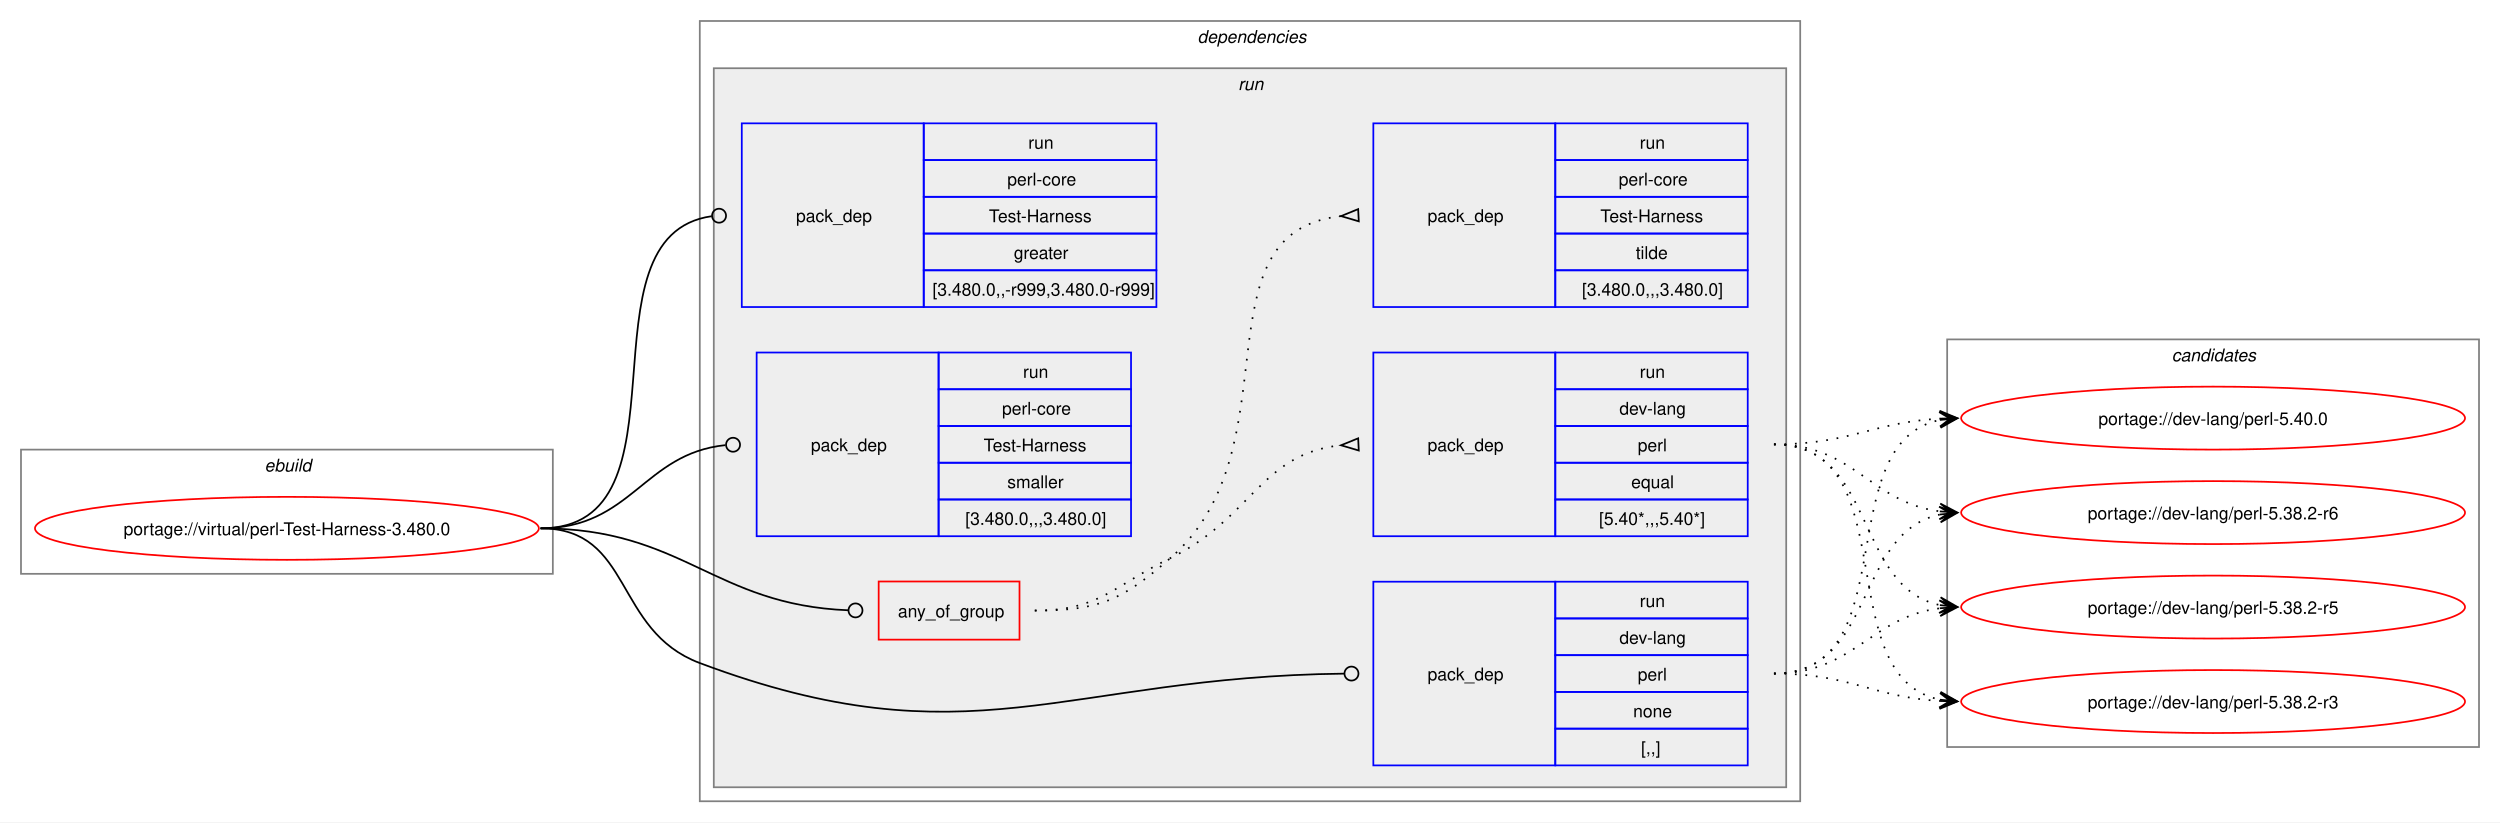
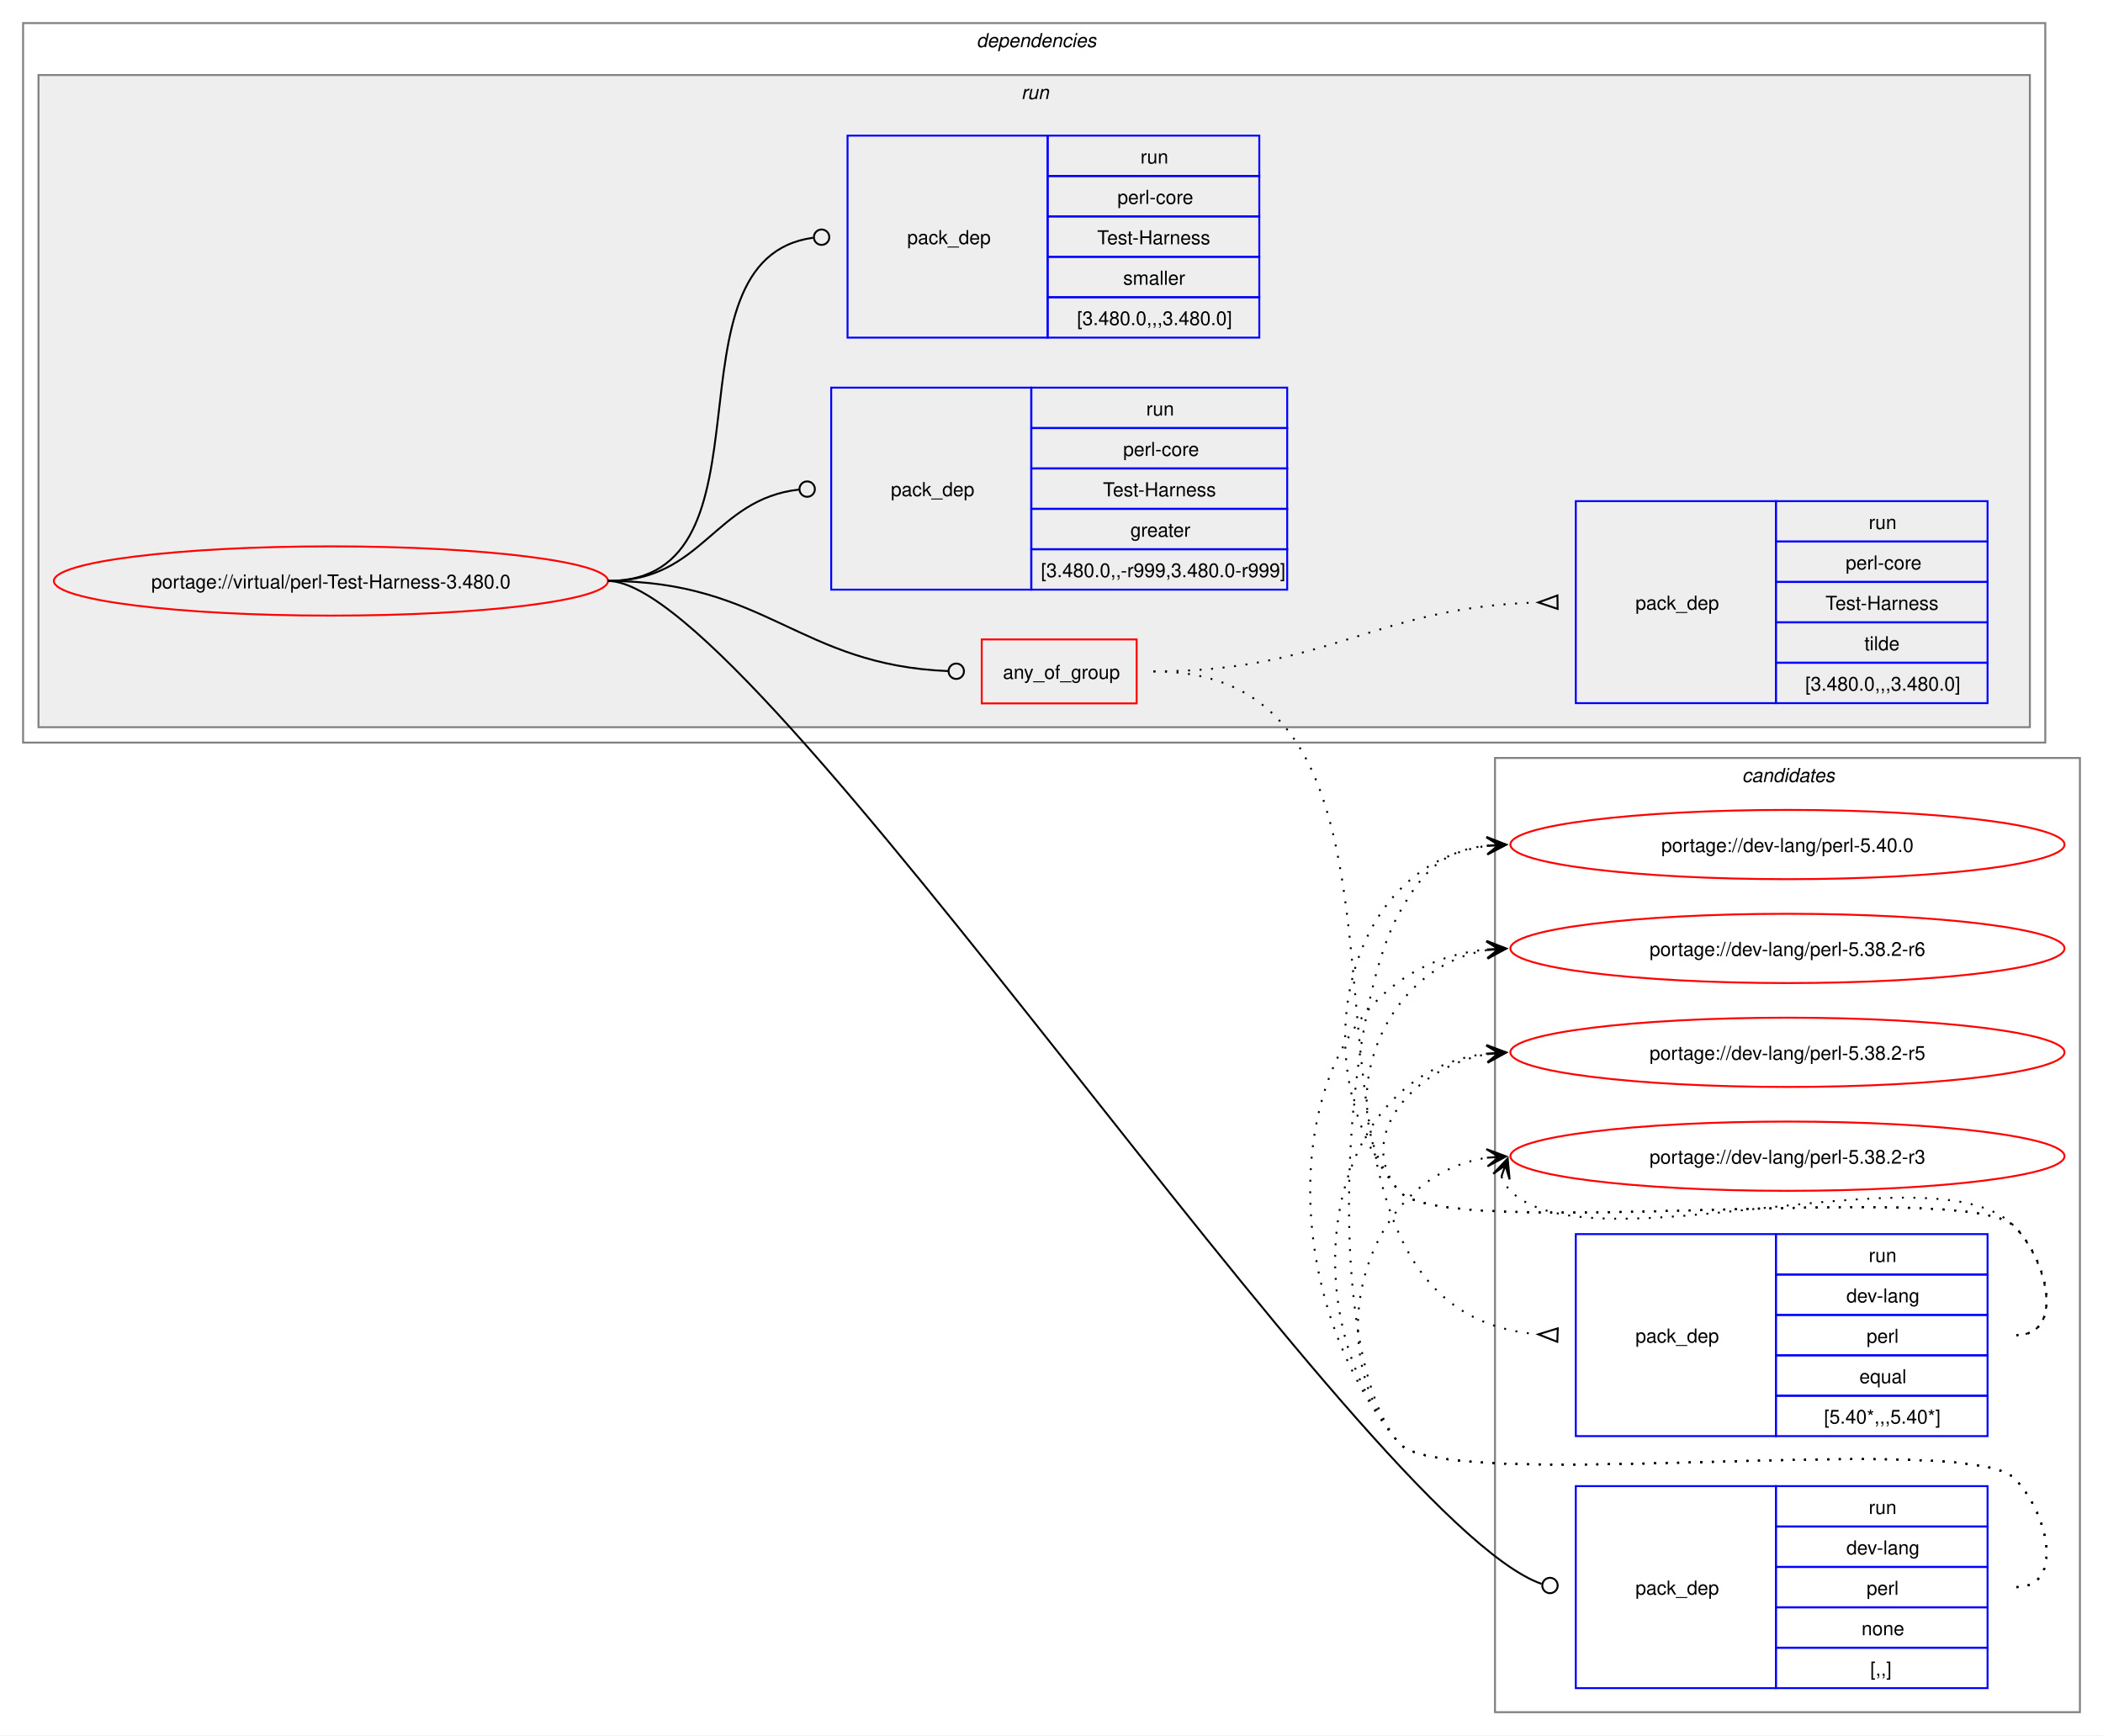
- <svg xmlns="http://www.w3.org/2000/svg" xmlns:xlink="http://www.w3.org/1999/xlink" width="1429pt" height="470pt" viewBox="0.00 0.00 1429.00 470.00">
-   <g id="graph0" class="graph" transform="scale(1 1) rotate(0) translate(4 466)">
-     <polygon fill="white" stroke="none" points="-4,4 -4,-466 1425,-466 1425,4 -4,4" />
-     <g id="clust1" class="cluster">
-       <polygon fill="none" stroke="gray" points="8,-138 8,-209 312,-209 312,-138 8,-138" />
-       <text text-anchor="start" x="147.25" y="-196.5" font-family="Helvetica,sans-Serif" font-style="italic" font-size="10.00">ebuild</text>
+ <svg xmlns="http://www.w3.org/2000/svg" xmlns:xlink="http://www.w3.org/1999/xlink" width="1093pt" height="902pt" viewBox="0.00 0.00 1093.00 902.00">
+   <g id="graph0" class="graph" transform="scale(1 1) rotate(0) translate(4 898)">
+     <polygon fill="white" stroke="none" points="-4,4 -4,-898 1089,-898 1089,4 -4,4" />
+     <g id="clust12" class="cluster">
+       <polygon fill="none" stroke="gray" points="773,-8 773,-504 1077,-504 1077,-8 773,-8" />
+       <text text-anchor="start" x="901.38" y="-491.5" font-family="Helvetica,sans-Serif" font-style="italic" font-size="10.00">candidates</text>
    </g>
    <g id="clust2" class="cluster">
-       <polygon fill="none" stroke="gray" points="396,-8 396,-454 1025,-454 1025,-8 396,-8" />
-       <text text-anchor="start" x="680.5" y="-441.5" font-family="Helvetica,sans-Serif" font-style="italic" font-size="10.00">dependencies</text>
+       <polygon fill="none" stroke="gray" points="8,-512 8,-886 1059,-886 1059,-512 8,-512" />
+       <text text-anchor="start" x="503.5" y="-873.5" font-family="Helvetica,sans-Serif" font-style="italic" font-size="10.00">dependencies</text>
    </g>
    <g id="clust5" class="cluster">
-       <polygon fill="#eeeeee" stroke="gray" points="404,-16 404,-427 1017,-427 1017,-16 404,-16" />
-       <text text-anchor="start" x="703.75" y="-414.5" font-family="Helvetica,sans-Serif" font-style="italic" font-size="10.00">run</text>
-     </g>
-     <g id="clust12" class="cluster">
-       <polygon fill="none" stroke="gray" points="1109,-39 1109,-272 1413,-272 1413,-39 1109,-39" />
-       <text text-anchor="start" x="1237.38" y="-259.5" font-family="Helvetica,sans-Serif" font-style="italic" font-size="10.00">candidates</text>
+       <polygon fill="#eeeeee" stroke="gray" points="16,-520 16,-859 1051,-859 1051,-520 16,-520" />
+       <text text-anchor="start" x="526.75" y="-846.5" font-family="Helvetica,sans-Serif" font-style="italic" font-size="10.00">run</text>
    </g>
    <g id="node1" class="node">
      <g id="a_node1">
        <a xlink:href="../virtual/perl-Test-Harness-3.480.0.svg" xlink:title="portage://virtual/perl-Test-Harness-3.480.0">
-           <ellipse fill="none" stroke="red" cx="160" cy="-164" rx="144" ry="18" />
-           <text text-anchor="middle" x="160" y="-160.12" font-family="Helvetica,sans-Serif" font-size="10.00">portage://virtual/perl-Test-Harness-3.480.0</text>
+           <ellipse fill="none" stroke="red" cx="168" cy="-596" rx="144" ry="18" />
+           <text text-anchor="middle" x="168" y="-592.12" font-family="Helvetica,sans-Serif" font-size="10.00">portage://virtual/perl-Test-Harness-3.480.0</text>
        </a>
      </g>
    </g>
    <g id="node2" class="node">
-       <polygon fill="none" stroke="red" points="498.25,-100.38 498.25,-133.62 578.75,-133.62 578.75,-100.38 498.25,-100.38" />
-       <text text-anchor="start" x="509.25" y="-113.12" font-family="Helvetica,sans-Serif" font-size="10.00">any_of_group</text>
+       <polygon fill="none" stroke="red" points="506.25,-532.38 506.25,-565.62 586.75,-565.62 586.75,-532.38 506.25,-532.38" />
+       <text text-anchor="start" x="517.25" y="-545.12" font-family="Helvetica,sans-Serif" font-size="10.00">any_of_group</text>
    </g>
    <g id="edge3" class="edge">
-       <path fill="none" stroke="black" d="M305,-164C386.64,-164 403.72,-120.25 480.83,-117.17" />
-       <ellipse fill="none" stroke="black" cx="485" cy="-117.09" rx="4" ry="4" />
+       <path fill="none" stroke="black" d="M312,-596C394.06,-596 411.28,-552.25 488.78,-549.17" />
+       <ellipse fill="none" stroke="black" cx="493" cy="-549.09" rx="4" ry="4" />
    </g>
    <g id="node5" class="node">
-       <polygon fill="none" stroke="blue" points="781,-28.5 781,-133.5 885,-133.5 885,-28.5 781,-28.5" />
-       <text text-anchor="start" x="812" y="-77.12" font-family="Helvetica,sans-Serif" font-size="10.00">pack_dep</text>
-       <polygon fill="none" stroke="blue" points="885,-112.5 885,-133.5 995,-133.5 995,-112.5 885,-112.5" />
-       <text text-anchor="start" x="933.25" y="-119" font-family="Helvetica,sans-Serif" font-size="10.00">run</text>
-       <polygon fill="none" stroke="blue" points="885,-91.5 885,-112.5 995,-112.5 995,-91.5 885,-91.5" />
-       <text text-anchor="start" x="921.62" y="-98" font-family="Helvetica,sans-Serif" font-size="10.00">dev-lang</text>
-       <polygon fill="none" stroke="blue" points="885,-70.5 885,-91.5 995,-91.5 995,-70.5 885,-70.5" />
-       <text text-anchor="start" x="932.12" y="-77" font-family="Helvetica,sans-Serif" font-size="10.00">perl</text>
-       <polygon fill="none" stroke="blue" points="885,-49.5 885,-70.5 995,-70.5 995,-49.5 885,-49.5" />
-       <text text-anchor="start" x="929.5" y="-56" font-family="Helvetica,sans-Serif" font-size="10.00">none</text>
-       <polygon fill="none" stroke="blue" points="885,-28.5 885,-49.5 995,-49.5 995,-28.5 885,-28.5" />
-       <text text-anchor="start" x="934" y="-35" font-family="Helvetica,sans-Serif" font-size="10.00">[,,]</text>
+       <polygon fill="none" stroke="blue" points="815,-20.5 815,-125.5 919,-125.5 919,-20.5 815,-20.5" />
+       <text text-anchor="start" x="846" y="-69.12" font-family="Helvetica,sans-Serif" font-size="10.00">pack_dep</text>
+       <polygon fill="none" stroke="blue" points="919,-104.5 919,-125.5 1029,-125.5 1029,-104.5 919,-104.5" />
+       <text text-anchor="start" x="967.25" y="-111" font-family="Helvetica,sans-Serif" font-size="10.00">run</text>
+       <polygon fill="none" stroke="blue" points="919,-83.5 919,-104.5 1029,-104.5 1029,-83.5 919,-83.5" />
+       <text text-anchor="start" x="955.62" y="-90" font-family="Helvetica,sans-Serif" font-size="10.00">dev-lang</text>
+       <polygon fill="none" stroke="blue" points="919,-62.5 919,-83.5 1029,-83.5 1029,-62.5 919,-62.5" />
+       <text text-anchor="start" x="966.12" y="-69" font-family="Helvetica,sans-Serif" font-size="10.00">perl</text>
+       <polygon fill="none" stroke="blue" points="919,-41.5 919,-62.5 1029,-62.5 1029,-41.5 919,-41.5" />
+       <text text-anchor="start" x="963.5" y="-48" font-family="Helvetica,sans-Serif" font-size="10.00">none</text>
+       <polygon fill="none" stroke="blue" points="919,-20.5 919,-41.5 1029,-41.5 1029,-20.5 919,-20.5" />
+       <text text-anchor="start" x="968" y="-27" font-family="Helvetica,sans-Serif" font-size="10.00">[,,]</text>
    </g>
    <g id="edge4" class="edge">
-       <path fill="none" stroke="black" d="M305,-164C357.98,-164 346.4,-105.62 396,-87 550.13,-29.15 603.54,-79.18 764.27,-80.95" />
-       <ellipse fill="none" stroke="black" cx="768.5" cy="-80.98" rx="4" ry="4" />
+       <path fill="none" stroke="black" d="M312,-596C389.28,-596 704.16,-107.15 797.22,-74.69" />
+       <ellipse fill="none" stroke="black" cx="801.58" cy="-73.85" rx="4" ry="4" />
    </g>
    <g id="node6" class="node">
-       <polygon fill="none" stroke="blue" points="420,-290.5 420,-395.5 524,-395.5 524,-290.5 420,-290.5" />
-       <text text-anchor="start" x="451" y="-339.12" font-family="Helvetica,sans-Serif" font-size="10.00">pack_dep</text>
-       <polygon fill="none" stroke="blue" points="524,-374.5 524,-395.5 657,-395.5 657,-374.5 524,-374.5" />
-       <text text-anchor="start" x="583.75" y="-381" font-family="Helvetica,sans-Serif" font-size="10.00">run</text>
-       <polygon fill="none" stroke="blue" points="524,-353.5 524,-374.5 657,-374.5 657,-353.5 524,-353.5" />
-       <text text-anchor="start" x="571.75" y="-360" font-family="Helvetica,sans-Serif" font-size="10.00">perl-core</text>
-       <polygon fill="none" stroke="blue" points="524,-332.5 524,-353.5 657,-353.5 657,-332.5 524,-332.5" />
-       <text text-anchor="start" x="561.25" y="-339" font-family="Helvetica,sans-Serif" font-size="10.00">Test-Harness</text>
-       <polygon fill="none" stroke="blue" points="524,-311.5 524,-332.5 657,-332.5 657,-311.5 524,-311.5" />
-       <text text-anchor="start" x="575.5" y="-318" font-family="Helvetica,sans-Serif" font-size="10.00">greater</text>
-       <polygon fill="none" stroke="blue" points="524,-290.5 524,-311.5 657,-311.5 657,-290.5 524,-290.5" />
-       <text text-anchor="start" x="529" y="-297" font-family="Helvetica,sans-Serif" font-size="10.00">[3.480.0,,-r999,3.480.0-r999]</text>
+       <polygon fill="none" stroke="blue" points="428,-591.5 428,-696.5 532,-696.5 532,-591.5 428,-591.5" />
+       <text text-anchor="start" x="459" y="-640.12" font-family="Helvetica,sans-Serif" font-size="10.00">pack_dep</text>
+       <polygon fill="none" stroke="blue" points="532,-675.5 532,-696.5 665,-696.5 665,-675.5 532,-675.5" />
+       <text text-anchor="start" x="591.75" y="-682" font-family="Helvetica,sans-Serif" font-size="10.00">run</text>
+       <polygon fill="none" stroke="blue" points="532,-654.5 532,-675.5 665,-675.5 665,-654.5 532,-654.5" />
+       <text text-anchor="start" x="579.75" y="-661" font-family="Helvetica,sans-Serif" font-size="10.00">perl-core</text>
+       <polygon fill="none" stroke="blue" points="532,-633.5 532,-654.5 665,-654.5 665,-633.5 532,-633.5" />
+       <text text-anchor="start" x="569.25" y="-640" font-family="Helvetica,sans-Serif" font-size="10.00">Test-Harness</text>
+       <polygon fill="none" stroke="blue" points="532,-612.5 532,-633.5 665,-633.5 665,-612.5 532,-612.5" />
+       <text text-anchor="start" x="583.5" y="-619" font-family="Helvetica,sans-Serif" font-size="10.00">greater</text>
+       <polygon fill="none" stroke="blue" points="532,-591.5 532,-612.5 665,-612.5 665,-591.5 532,-591.5" />
+       <text text-anchor="start" x="537" y="-598" font-family="Helvetica,sans-Serif" font-size="10.00">[3.480.0,,-r999,3.480.0-r999]</text>
    </g>
    <g id="edge5" class="edge">
-       <path fill="none" stroke="black" d="M305,-164C394.5,-164 323.96,-331.31 402.83,-342.42" />
-       <ellipse fill="none" stroke="black" cx="407.01" cy="-342.7" rx="4" ry="4" />
+       <path fill="none" stroke="black" d="M312,-596C361.45,-596 366.96,-638.54 411.26,-643.52" />
+       <ellipse fill="none" stroke="black" cx="415.51" cy="-643.76" rx="4" ry="4" />
    </g>
    <g id="node7" class="node">
-       <polygon fill="none" stroke="blue" points="428.5,-159.5 428.5,-264.5 532.5,-264.5 532.5,-159.5 428.5,-159.5" />
-       <text text-anchor="start" x="459.5" y="-208.12" font-family="Helvetica,sans-Serif" font-size="10.00">pack_dep</text>
-       <polygon fill="none" stroke="blue" points="532.5,-243.5 532.5,-264.5 642.5,-264.5 642.5,-243.5 532.5,-243.5" />
-       <text text-anchor="start" x="580.75" y="-250" font-family="Helvetica,sans-Serif" font-size="10.00">run</text>
-       <polygon fill="none" stroke="blue" points="532.5,-222.5 532.5,-243.5 642.5,-243.5 642.5,-222.5 532.5,-222.5" />
-       <text text-anchor="start" x="568.75" y="-229" font-family="Helvetica,sans-Serif" font-size="10.00">perl-core</text>
-       <polygon fill="none" stroke="blue" points="532.5,-201.5 532.5,-222.5 642.5,-222.5 642.5,-201.5 532.5,-201.5" />
-       <text text-anchor="start" x="558.25" y="-208" font-family="Helvetica,sans-Serif" font-size="10.00">Test-Harness</text>
-       <polygon fill="none" stroke="blue" points="532.5,-180.5 532.5,-201.5 642.5,-201.5 642.5,-180.5 532.5,-180.5" />
-       <text text-anchor="start" x="571.75" y="-187" font-family="Helvetica,sans-Serif" font-size="10.00">smaller</text>
-       <polygon fill="none" stroke="blue" points="532.5,-159.5 532.5,-180.5 642.5,-180.5 642.5,-159.5 532.5,-159.5" />
-       <text text-anchor="start" x="547.75" y="-166" font-family="Helvetica,sans-Serif" font-size="10.00">[3.480.0,,,3.480.0]</text>
+       <polygon fill="none" stroke="blue" points="436.5,-722.5 436.5,-827.5 540.5,-827.5 540.5,-722.5 436.5,-722.5" />
+       <text text-anchor="start" x="467.5" y="-771.12" font-family="Helvetica,sans-Serif" font-size="10.00">pack_dep</text>
+       <polygon fill="none" stroke="blue" points="540.5,-806.5 540.5,-827.5 650.5,-827.5 650.5,-806.5 540.5,-806.5" />
+       <text text-anchor="start" x="588.75" y="-813" font-family="Helvetica,sans-Serif" font-size="10.00">run</text>
+       <polygon fill="none" stroke="blue" points="540.5,-785.5 540.5,-806.5 650.5,-806.5 650.5,-785.5 540.5,-785.5" />
+       <text text-anchor="start" x="576.75" y="-792" font-family="Helvetica,sans-Serif" font-size="10.00">perl-core</text>
+       <polygon fill="none" stroke="blue" points="540.5,-764.5 540.5,-785.5 650.5,-785.5 650.5,-764.5 540.5,-764.5" />
+       <text text-anchor="start" x="566.25" y="-771" font-family="Helvetica,sans-Serif" font-size="10.00">Test-Harness</text>
+       <polygon fill="none" stroke="blue" points="540.5,-743.5 540.5,-764.5 650.5,-764.5 650.5,-743.5 540.5,-743.5" />
+       <text text-anchor="start" x="579.75" y="-750" font-family="Helvetica,sans-Serif" font-size="10.00">smaller</text>
+       <polygon fill="none" stroke="blue" points="540.5,-722.5 540.5,-743.5 650.5,-743.5 650.5,-722.5 540.5,-722.5" />
+       <text text-anchor="start" x="555.75" y="-729" font-family="Helvetica,sans-Serif" font-size="10.00">[3.480.0,,,3.480.0]</text>
    </g>
    <g id="edge6" class="edge">
-       <path fill="none" stroke="black" d="M305,-164C357.05,-164 363.69,-206.72 410.6,-211.56" />
-       <ellipse fill="none" stroke="black" cx="415.01" cy="-211.78" rx="4" ry="4" />
+       <path fill="none" stroke="black" d="M312,-596C403.54,-596 337.54,-763.31 418.61,-774.42" />
+       <ellipse fill="none" stroke="black" cx="423.01" cy="-774.71" rx="4" ry="4" />
    </g>
    <g id="node3" class="node">
-       <polygon fill="none" stroke="blue" points="781,-159.5 781,-264.5 885,-264.5 885,-159.5 781,-159.5" />
-       <text text-anchor="start" x="812" y="-208.12" font-family="Helvetica,sans-Serif" font-size="10.00">pack_dep</text>
-       <polygon fill="none" stroke="blue" points="885,-243.5 885,-264.5 995,-264.5 995,-243.5 885,-243.5" />
-       <text text-anchor="start" x="933.25" y="-250" font-family="Helvetica,sans-Serif" font-size="10.00">run</text>
-       <polygon fill="none" stroke="blue" points="885,-222.5 885,-243.5 995,-243.5 995,-222.5 885,-222.5" />
-       <text text-anchor="start" x="921.62" y="-229" font-family="Helvetica,sans-Serif" font-size="10.00">dev-lang</text>
-       <polygon fill="none" stroke="blue" points="885,-201.5 885,-222.5 995,-222.5 995,-201.5 885,-201.5" />
-       <text text-anchor="start" x="932.12" y="-208" font-family="Helvetica,sans-Serif" font-size="10.00">perl</text>
-       <polygon fill="none" stroke="blue" points="885,-180.5 885,-201.5 995,-201.5 995,-180.5 885,-180.5" />
-       <text text-anchor="start" x="928.38" y="-187" font-family="Helvetica,sans-Serif" font-size="10.00">equal</text>
-       <polygon fill="none" stroke="blue" points="885,-159.5 885,-180.5 995,-180.5 995,-159.5 885,-159.5" />
-       <text text-anchor="start" x="910" y="-166" font-family="Helvetica,sans-Serif" font-size="10.00">[5.40*,,,5.40*]</text>
+       <polygon fill="none" stroke="blue" points="815,-151.5 815,-256.5 919,-256.5 919,-151.5 815,-151.5" />
+       <text text-anchor="start" x="846" y="-200.12" font-family="Helvetica,sans-Serif" font-size="10.00">pack_dep</text>
+       <polygon fill="none" stroke="blue" points="919,-235.5 919,-256.5 1029,-256.5 1029,-235.5 919,-235.5" />
+       <text text-anchor="start" x="967.25" y="-242" font-family="Helvetica,sans-Serif" font-size="10.00">run</text>
+       <polygon fill="none" stroke="blue" points="919,-214.5 919,-235.5 1029,-235.5 1029,-214.5 919,-214.5" />
+       <text text-anchor="start" x="955.62" y="-221" font-family="Helvetica,sans-Serif" font-size="10.00">dev-lang</text>
+       <polygon fill="none" stroke="blue" points="919,-193.5 919,-214.5 1029,-214.5 1029,-193.5 919,-193.5" />
+       <text text-anchor="start" x="966.12" y="-200" font-family="Helvetica,sans-Serif" font-size="10.00">perl</text>
+       <polygon fill="none" stroke="blue" points="919,-172.5 919,-193.5 1029,-193.5 1029,-172.5 919,-172.5" />
+       <text text-anchor="start" x="962.38" y="-179" font-family="Helvetica,sans-Serif" font-size="10.00">equal</text>
+       <polygon fill="none" stroke="blue" points="919,-151.5 919,-172.5 1029,-172.5 1029,-151.5 919,-151.5" />
+       <text text-anchor="start" x="944" y="-158" font-family="Helvetica,sans-Serif" font-size="10.00">[5.40*,,,5.40*]</text>
    </g>
    <g id="edge1" class="edge">
-       <path fill="none" stroke="black" stroke-dasharray="1,5" d="M587.5,-117C624.44,-117 631.83,-130.75 665,-147 711.97,-170.01 716.54,-206.71 762.53,-211.48" />
-       <polygon fill="none" stroke="black" points="772.33,-215.47 762.51,-211.48 772.67,-208.48 772.33,-215.47" />
+       <path fill="none" stroke="black" stroke-dasharray="1,5" d="M595.5,-549C771.61,-549 632.06,-217.34 795.85,-204.39" />
+       <polygon fill="none" stroke="black" points="805.63,-207.52 795.51,-204.4 805.37,-200.52 805.63,-207.52" />
    </g>
    <g id="node4" class="node">
-       <polygon fill="none" stroke="blue" points="781,-290.5 781,-395.5 885,-395.5 885,-290.5 781,-290.5" />
-       <text text-anchor="start" x="812" y="-339.12" font-family="Helvetica,sans-Serif" font-size="10.00">pack_dep</text>
-       <polygon fill="none" stroke="blue" points="885,-374.5 885,-395.5 995,-395.5 995,-374.5 885,-374.5" />
-       <text text-anchor="start" x="933.25" y="-381" font-family="Helvetica,sans-Serif" font-size="10.00">run</text>
-       <polygon fill="none" stroke="blue" points="885,-353.5 885,-374.5 995,-374.5 995,-353.5 885,-353.5" />
-       <text text-anchor="start" x="921.25" y="-360" font-family="Helvetica,sans-Serif" font-size="10.00">perl-core</text>
-       <polygon fill="none" stroke="blue" points="885,-332.5 885,-353.5 995,-353.5 995,-332.5 885,-332.5" />
-       <text text-anchor="start" x="910.75" y="-339" font-family="Helvetica,sans-Serif" font-size="10.00">Test-Harness</text>
-       <polygon fill="none" stroke="blue" points="885,-311.5 885,-332.5 995,-332.5 995,-311.5 885,-311.5" />
-       <text text-anchor="start" x="931" y="-318" font-family="Helvetica,sans-Serif" font-size="10.00">tilde</text>
-       <polygon fill="none" stroke="blue" points="885,-290.5 885,-311.5 995,-311.5 995,-290.5 885,-290.5" />
-       <text text-anchor="start" x="900.25" y="-297" font-family="Helvetica,sans-Serif" font-size="10.00">[3.480.0,,,3.480.0]</text>
+       <polygon fill="none" stroke="blue" points="815,-532.5 815,-637.5 919,-637.5 919,-532.5 815,-532.5" />
+       <text text-anchor="start" x="846" y="-581.12" font-family="Helvetica,sans-Serif" font-size="10.00">pack_dep</text>
+       <polygon fill="none" stroke="blue" points="919,-616.5 919,-637.5 1029,-637.5 1029,-616.5 919,-616.5" />
+       <text text-anchor="start" x="967.25" y="-623" font-family="Helvetica,sans-Serif" font-size="10.00">run</text>
+       <polygon fill="none" stroke="blue" points="919,-595.5 919,-616.5 1029,-616.5 1029,-595.5 919,-595.5" />
+       <text text-anchor="start" x="955.25" y="-602" font-family="Helvetica,sans-Serif" font-size="10.00">perl-core</text>
+       <polygon fill="none" stroke="blue" points="919,-574.5 919,-595.5 1029,-595.5 1029,-574.5 919,-574.5" />
+       <text text-anchor="start" x="944.75" y="-581" font-family="Helvetica,sans-Serif" font-size="10.00">Test-Harness</text>
+       <polygon fill="none" stroke="blue" points="919,-553.5 919,-574.5 1029,-574.5 1029,-553.5 919,-553.5" />
+       <text text-anchor="start" x="965" y="-560" font-family="Helvetica,sans-Serif" font-size="10.00">tilde</text>
+       <polygon fill="none" stroke="blue" points="919,-532.5 919,-553.5 1029,-553.5 1029,-532.5 919,-532.5" />
+       <text text-anchor="start" x="934.25" y="-539" font-family="Helvetica,sans-Serif" font-size="10.00">[3.480.0,,,3.480.0]</text>
    </g>
    <g id="edge2" class="edge">
-       <path fill="none" stroke="black" stroke-dasharray="1,5" d="M587.5,-117C624.44,-117 637.19,-122.69 665,-147 737.11,-210.02 678.27,-333.4 762.6,-342.47" />
-       <polygon fill="none" stroke="black" points="772.32,-346.47 762.51,-342.47 772.68,-339.48 772.32,-346.47" />
+       <path fill="none" stroke="black" stroke-dasharray="1,5" d="M595.5,-549C686.8,-549 709.4,-582.31 795.47,-584.85" />
+       <polygon fill="none" stroke="black" points="805.45,-588.49 795.5,-584.85 805.55,-581.49 805.45,-588.49" />
    </g>
    <g id="node8" class="node">
      <g id="a_node8">
        <a xlink:href="../dev-lang/perl-5.40.0.svg" xlink:title="portage://dev-lang/perl-5.40.0">
-           <ellipse fill="none" stroke="red" cx="1261" cy="-227" rx="144" ry="18" />
-           <text text-anchor="middle" x="1261" y="-223.12" font-family="Helvetica,sans-Serif" font-size="10.00">portage://dev-lang/perl-5.40.0</text>
+           <ellipse fill="none" stroke="red" cx="925" cy="-459" rx="144" ry="18" />
+           <text text-anchor="middle" x="925" y="-455.12" font-family="Helvetica,sans-Serif" font-size="10.00">portage://dev-lang/perl-5.40.0</text>
        </a>
      </g>
    </g>
    <g id="edge7" class="edge">
-       <path fill="none" stroke="black" stroke-dasharray="1,5" d="M1010,-212C1053.68,-212 1066.39,-224.64 1104.99,-226.71" />
-       <polygon fill="black" stroke="black" points="1114.78,-226.97 1104.67,-231.21 1111,-226.87 1104.79,-226.71 1104.79,-226.71 1104.79,-226.71 1111,-226.87 1104.9,-222.21 1114.78,-226.97" />
+       <path fill="none" stroke="black" stroke-dasharray="1,5" d="M1044,-204C1069.12,-204 1060.6,-242.59 1043,-260.5 1018.04,-285.9 745.84,-251.68 723,-279 671.59,-340.49 693.83,-448.72 769.04,-458.32" />
+       <polygon fill="black" stroke="black" points="778.78,-458.92 768.52,-462.79 775.01,-458.69 768.8,-458.3 768.8,-458.3 768.8,-458.3 775.01,-458.69 769.08,-453.81 778.78,-458.92" />
    </g>
    <g id="node9" class="node">
      <g id="a_node9">
        <a xlink:href="../dev-lang/perl-5.38.2-r6.svg" xlink:title="portage://dev-lang/perl-5.38.2-r6">
-           <ellipse fill="none" stroke="red" cx="1261" cy="-173" rx="144" ry="18" />
-           <text text-anchor="middle" x="1261" y="-169.12" font-family="Helvetica,sans-Serif" font-size="10.00">portage://dev-lang/perl-5.38.2-r6</text>
+           <ellipse fill="none" stroke="red" cx="925" cy="-405" rx="144" ry="18" />
+           <text text-anchor="middle" x="925" y="-401.12" font-family="Helvetica,sans-Serif" font-size="10.00">portage://dev-lang/perl-5.38.2-r6</text>
        </a>
      </g>
    </g>
    <g id="edge8" class="edge">
-       <path fill="none" stroke="black" stroke-dasharray="1,5" d="M1010,-212C1056.28,-212 1064.65,-178.86 1105.01,-173.68" />
-       <polygon fill="black" stroke="black" points="1114.78,-173.07 1105.08,-178.18 1111.01,-173.31 1104.8,-173.69 1104.8,-173.69 1104.8,-173.69 1111.01,-173.31 1104.53,-169.2 1114.78,-173.07" />
+       <path fill="none" stroke="black" stroke-dasharray="1,5" d="M1044,-204C1069.12,-204 1060.6,-242.59 1043,-260.5 1018.04,-285.9 745.84,-251.68 723,-279 685.96,-323.3 714.58,-395.57 769.14,-404.16" />
+       <polygon fill="black" stroke="black" points="778.79,-404.91 768.47,-408.62 775.01,-404.61 768.82,-404.13 768.82,-404.13 768.82,-404.13 775.01,-404.61 769.16,-399.65 778.79,-404.91" />
    </g>
    <g id="node10" class="node">
      <g id="a_node10">
        <a xlink:href="../dev-lang/perl-5.38.2-r5.svg" xlink:title="portage://dev-lang/perl-5.38.2-r5">
-           <ellipse fill="none" stroke="red" cx="1261" cy="-119" rx="144" ry="18" />
-           <text text-anchor="middle" x="1261" y="-115.12" font-family="Helvetica,sans-Serif" font-size="10.00">portage://dev-lang/perl-5.38.2-r5</text>
+           <ellipse fill="none" stroke="red" cx="925" cy="-351" rx="144" ry="18" />
+           <text text-anchor="middle" x="925" y="-347.12" font-family="Helvetica,sans-Serif" font-size="10.00">portage://dev-lang/perl-5.38.2-r5</text>
        </a>
      </g>
    </g>
    <g id="edge9" class="edge">
-       <path fill="none" stroke="black" stroke-dasharray="1,5" d="M1010,-212C1068.63,-212 1055.48,-130.6 1104.86,-120.11" />
-       <polygon fill="black" stroke="black" points="1114.79,-119.12 1105.28,-124.59 1111.02,-119.5 1104.84,-120.11 1104.84,-120.11 1104.84,-120.11 1111.02,-119.5 1104.39,-115.63 1114.79,-119.12" />
+       <path fill="none" stroke="black" stroke-dasharray="1,5" d="M1044,-204C1069.12,-204 1060.6,-242.59 1043,-260.5 1018.04,-285.9 745.84,-251.68 723,-279 699.17,-307.5 732.13,-343.76 769.01,-350.05" />
+       <polygon fill="black" stroke="black" points="778.79,-350.9 768.44,-354.52 775.02,-350.57 768.82,-350.03 768.82,-350.03 768.82,-350.03 775.02,-350.57 769.21,-345.55 778.79,-350.9" />
    </g>
    <g id="node11" class="node">
      <g id="a_node11">
        <a xlink:href="../dev-lang/perl-5.38.2-r3.svg" xlink:title="portage://dev-lang/perl-5.38.2-r3">
-           <ellipse fill="none" stroke="red" cx="1261" cy="-65" rx="144" ry="18" />
-           <text text-anchor="middle" x="1261" y="-61.12" font-family="Helvetica,sans-Serif" font-size="10.00">portage://dev-lang/perl-5.38.2-r3</text>
+           <ellipse fill="none" stroke="red" cx="925" cy="-297" rx="144" ry="18" />
+           <text text-anchor="middle" x="925" y="-293.12" font-family="Helvetica,sans-Serif" font-size="10.00">portage://dev-lang/perl-5.38.2-r3</text>
        </a>
      </g>
    </g>
    <g id="edge10" class="edge">
-       <path fill="none" stroke="black" stroke-dasharray="1,5" d="M1010,-212C1086.61,-212 1040.51,-79 1105.14,-66.02" />
-       <polygon fill="black" stroke="black" points="1114.79,-65.11 1105.25,-70.53 1111.02,-65.47 1104.83,-66.05 1104.83,-66.05 1104.83,-66.05 1111.02,-65.47 1104.41,-61.57 1114.79,-65.11" />
+       <path fill="none" stroke="black" stroke-dasharray="1,5" d="M776.37,-286.45C777.4,-283.7 779.07,-280.96 781,-279 821.96,-237.42 1002.83,-302.85 1043,-260.5 1060.28,-242.28 1069.12,-204 1044,-204" />
+       <polygon fill="black" stroke="black" points="779.6,-295.85 772.09,-287.86 778.37,-292.27 776.34,-286.39 776.34,-286.39 776.34,-286.39 778.37,-292.27 780.6,-284.93 779.6,-295.85" />
    </g>
    <g id="edge11" class="edge">
-       <path fill="none" stroke="black" stroke-dasharray="1,5" d="M1010,-81C1086.27,-81 1040.8,-213.09 1105.18,-225.99" />
-       <polygon fill="black" stroke="black" points="1114.79,-226.89 1104.41,-230.44 1111.02,-226.53 1104.83,-225.96 1104.83,-225.96 1104.83,-225.96 1111.02,-226.53 1105.25,-221.48 1114.79,-226.89" />
+       <path fill="none" stroke="black" stroke-dasharray="1,5" d="M1044,-73C1069.12,-73 1060.6,-111.59 1043,-129.5 1018.04,-154.9 745.84,-120.68 723,-148 683.8,-194.88 693.5,-369.48 723,-423 735.54,-445.76 746.66,-456.12 768.94,-458.47" />
+       <polygon fill="black" stroke="black" points="778.78,-458.94 768.58,-462.96 775.01,-458.76 768.79,-458.46 768.79,-458.46 768.79,-458.46 775.01,-458.76 769.01,-453.97 778.78,-458.94" />
    </g>
    <g id="edge12" class="edge">
-       <path fill="none" stroke="black" stroke-dasharray="1,5" d="M1010,-81C1068.36,-81 1055.7,-161.52 1104.91,-171.9" />
-       <polygon fill="black" stroke="black" points="1114.79,-172.88 1104.39,-176.37 1111.02,-172.51 1104.84,-171.9 1104.84,-171.9 1104.84,-171.9 1111.02,-172.51 1105.28,-167.42 1114.79,-172.88" />
+       <path fill="none" stroke="black" stroke-dasharray="1,5" d="M1044,-73C1069.12,-73 1060.6,-111.59 1043,-129.5 1018.04,-154.9 745.84,-120.68 723,-148 650.37,-234.87 662.13,-394.3 769.01,-404.49" />
+       <polygon fill="black" stroke="black" points="778.78,-404.94 768.58,-408.97 775.01,-404.77 768.79,-404.48 768.79,-404.48 768.79,-404.48 775.01,-404.77 769,-399.98 778.78,-404.94" />
    </g>
    <g id="edge13" class="edge">
-       <path fill="none" stroke="black" stroke-dasharray="1,5" d="M1010,-81C1056.14,-81 1064.76,-113.29 1105.04,-118.34" />
-       <polygon fill="black" stroke="black" points="1114.78,-118.93 1104.53,-122.82 1111.01,-118.7 1104.8,-118.33 1104.8,-118.33 1104.8,-118.33 1111.01,-118.7 1105.07,-113.83 1114.78,-118.93" />
+       <path fill="none" stroke="black" stroke-dasharray="1,5" d="M1044,-73C1069.12,-73 1060.6,-111.59 1043,-129.5 1018.04,-154.9 745.84,-120.68 723,-148 665.36,-216.95 684.51,-340.34 768.82,-350.35" />
+       <polygon fill="black" stroke="black" points="778.78,-350.93 768.54,-354.84 775.01,-350.71 768.8,-350.35 768.8,-350.35 768.8,-350.35 775.01,-350.71 769.06,-345.86 778.78,-350.93" />
    </g>
    <g id="edge14" class="edge">
-       <path fill="none" stroke="black" stroke-dasharray="1,5" d="M1010,-81C1053.74,-81 1066.35,-67.52 1104.98,-65.31" />
-       <polygon fill="black" stroke="black" points="1114.78,-65.03 1104.91,-69.81 1111,-65.14 1104.79,-65.31 1104.79,-65.31 1104.79,-65.31 1111,-65.14 1104.66,-60.81 1114.78,-65.03" />
+       <path fill="none" stroke="black" stroke-dasharray="1,5" d="M1044,-73C1069.12,-73 1060.6,-111.59 1043,-129.5 1018.04,-154.9 745.84,-120.68 723,-148 679.92,-199.53 705.98,-287.13 769.12,-296.23" />
+       <polygon fill="black" stroke="black" points="778.78,-296.91 768.49,-300.7 775.01,-296.65 768.81,-296.21 768.81,-296.21 768.81,-296.21 775.01,-296.65 769.13,-291.72 778.78,-296.91" />
    </g>
  </g>
</svg>
